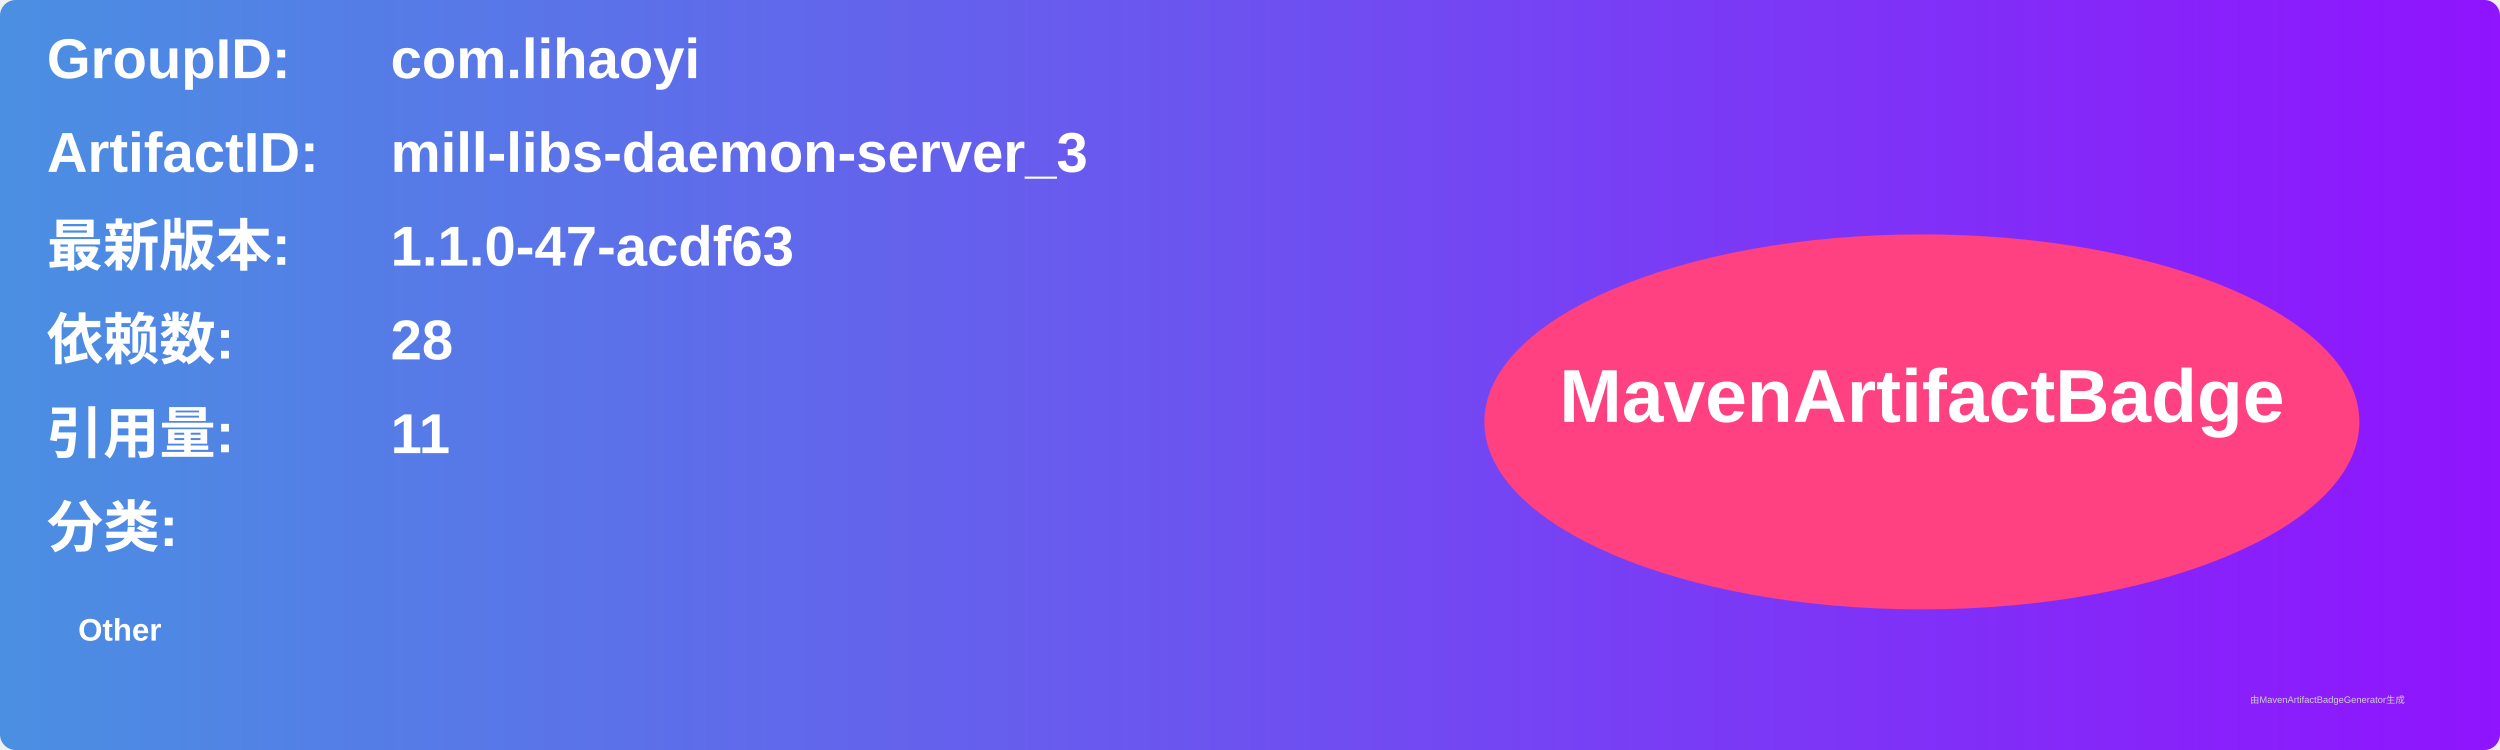
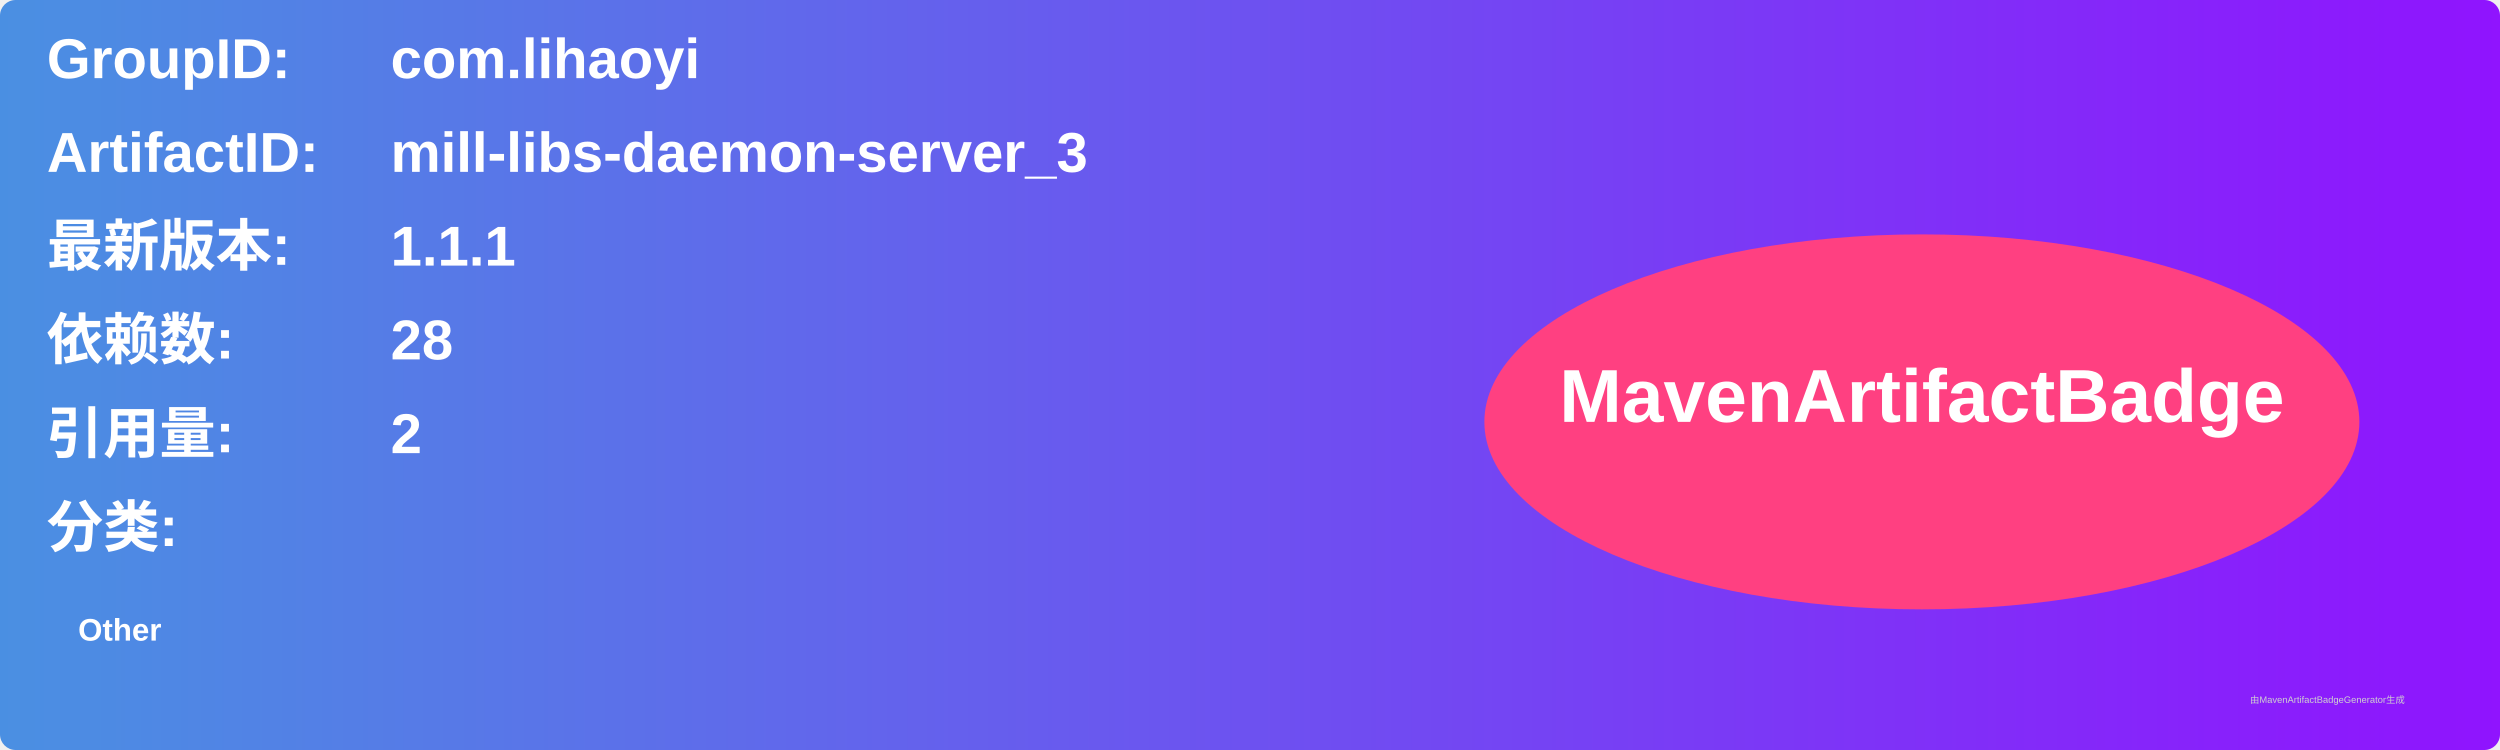
<svg xmlns="http://www.w3.org/2000/svg" width="800" height="240" viewBox="0 0 800 240">
  <linearGradient id="grad" x1="0%" y1="0%" x2="100%" y2="0%">
    <stop offset="0%" stop-color="#4a90e2" />
    <stop offset="100%" stop-color="#9013fe" />
  </linearGradient>
  <rect width="100%" height="100%" rx="5" ry="5" fill="url(#grad)" />
  <g transform="translate(15, 15)">
    <text x="0" y="10" font-family="Arial" font-size="18" fill="white" font-weight="bold" width="260">GroupID:</text>
    <text x="110" y="10" font-family="Arial" font-size="18" fill="white" font-weight="bold" width="460">com.lihaoyi</text>
    <text x="0" y="40" font-family="Arial" font-size="18" fill="white" font-weight="bold" width="260">ArtifactID:</text>
    <text x="110" y="40" font-family="Arial" font-size="18" fill="white" font-weight="bold" width="460">mill-libs-daemon-server_3</text>
    <text x="0" y="70" font-family="Arial" font-size="18" fill="white" font-weight="bold">最新版本:</text>
    <text x="110" y="70" font-family="Arial" font-size="18" fill="white" font-weight="bold">
-       <tspan font-weight="bold">1.1.0-47-acdf63</tspan>
+       <tspan font-weight="bold">1.1.1</tspan>
    </text>
    <text x="0" y="100" font-family="Arial" font-size="18" fill="white" font-weight="bold">依赖数: </text>
    <text x="110" y="100" font-family="Arial" font-size="18" fill="white">
      <tspan font-weight="bold">28</tspan>
    </text>
    <text x="0" y="130" font-family="Arial" font-size="18" fill="white" font-weight="bold">引用量: </text>
    <text x="110" y="130" font-family="Arial" font-size="18" fill="white">
-       <tspan font-weight="bold">11</tspan>
+       <tspan font-weight="bold">2</tspan>
    </text>
    <text x="0" y="160" font-family="Arial" font-size="18" fill="white" font-weight="bold">分类:</text>
    <text x="10" y="190" font-family="Arial" font-size="10" fill="white">
      <tspan font-weight="bold">Other</tspan>
    </text>
    <ellipse cx="600" cy="120" rx="140" ry="60" fill="#ff4081" />
    <text x="600" y="120" text-anchor="middle" font-family="Arial" font-size="24" fill="white" font-weight="bold">MavenArtifactBadge</text>
  </g>
  <text x="720" y="225" font-family="Arial" font-size="3" fill="#d0d0d0">由MavenArtifactBadgeGenerator生成</text>
</svg>
